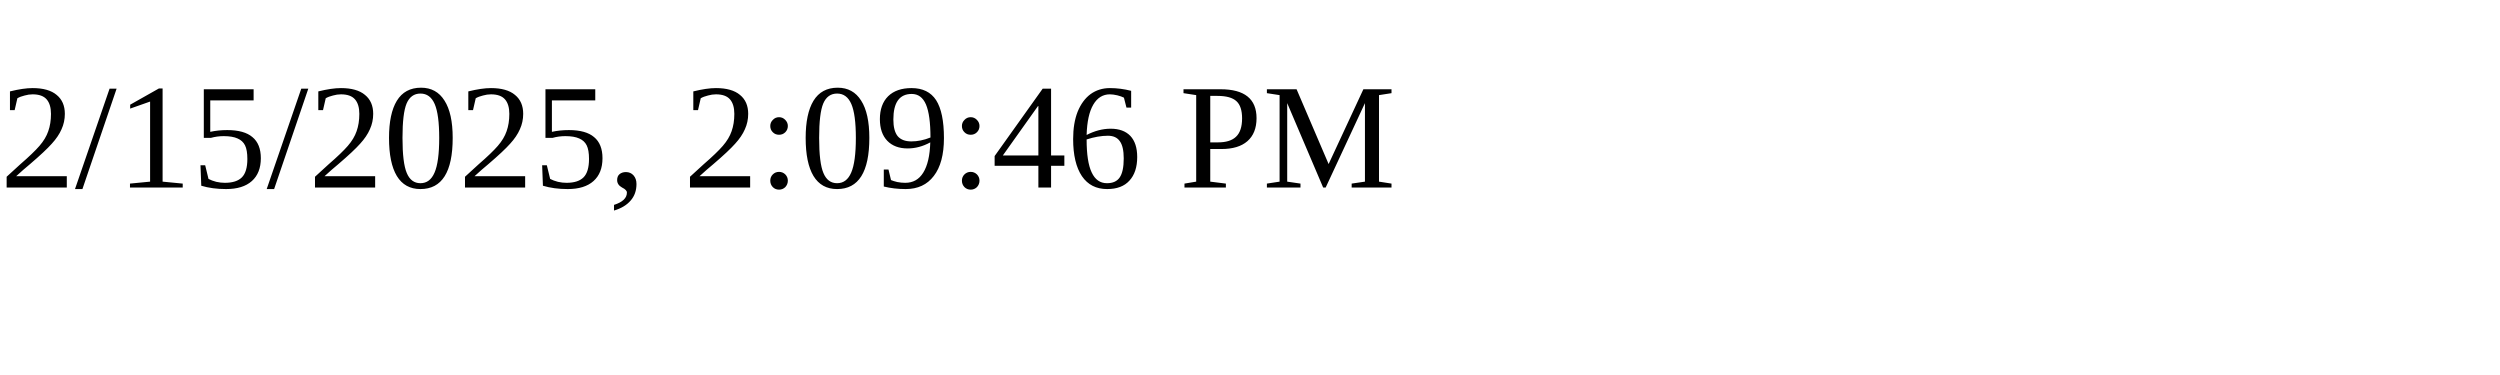
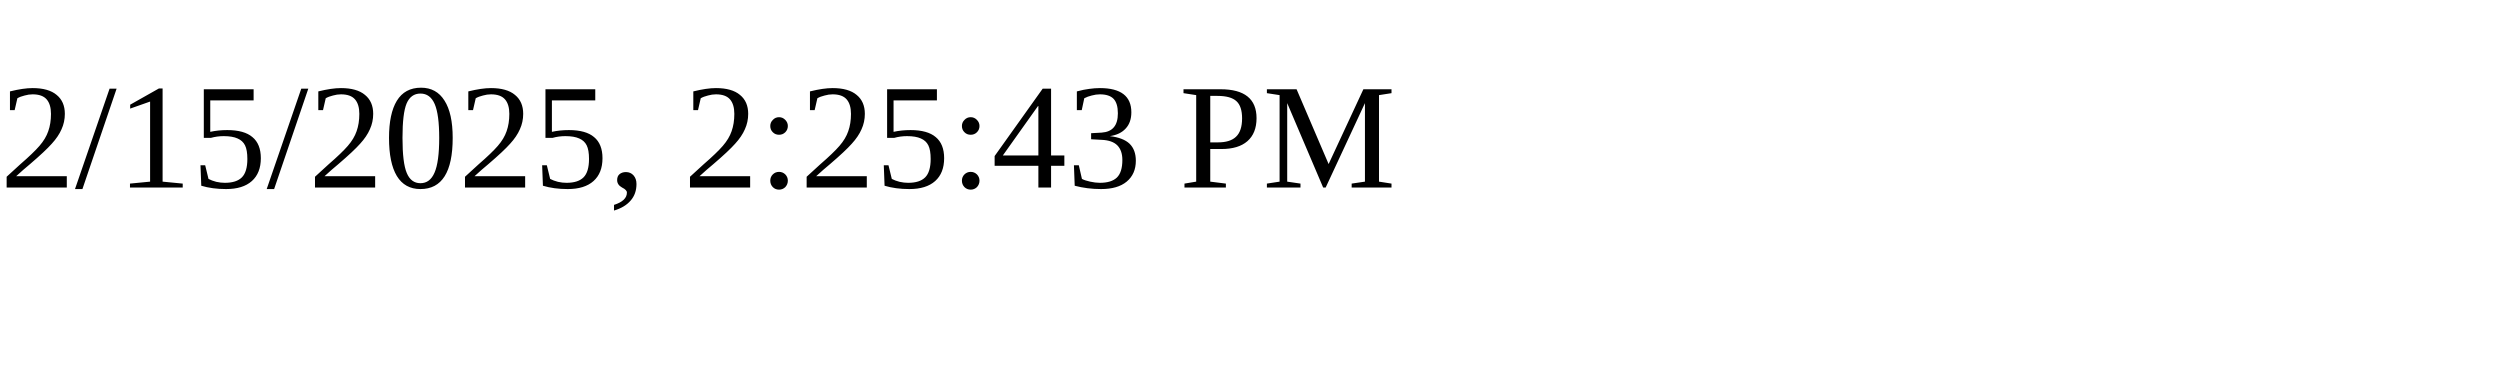
<svg xmlns="http://www.w3.org/2000/svg" height="30" width="200">
-   <text x="0" y="15">2/15/2025, 2:09:46 PM</text>
+   <text x="0" y="15">2/15/2025, 2:25:43 PM</text>
</svg>
